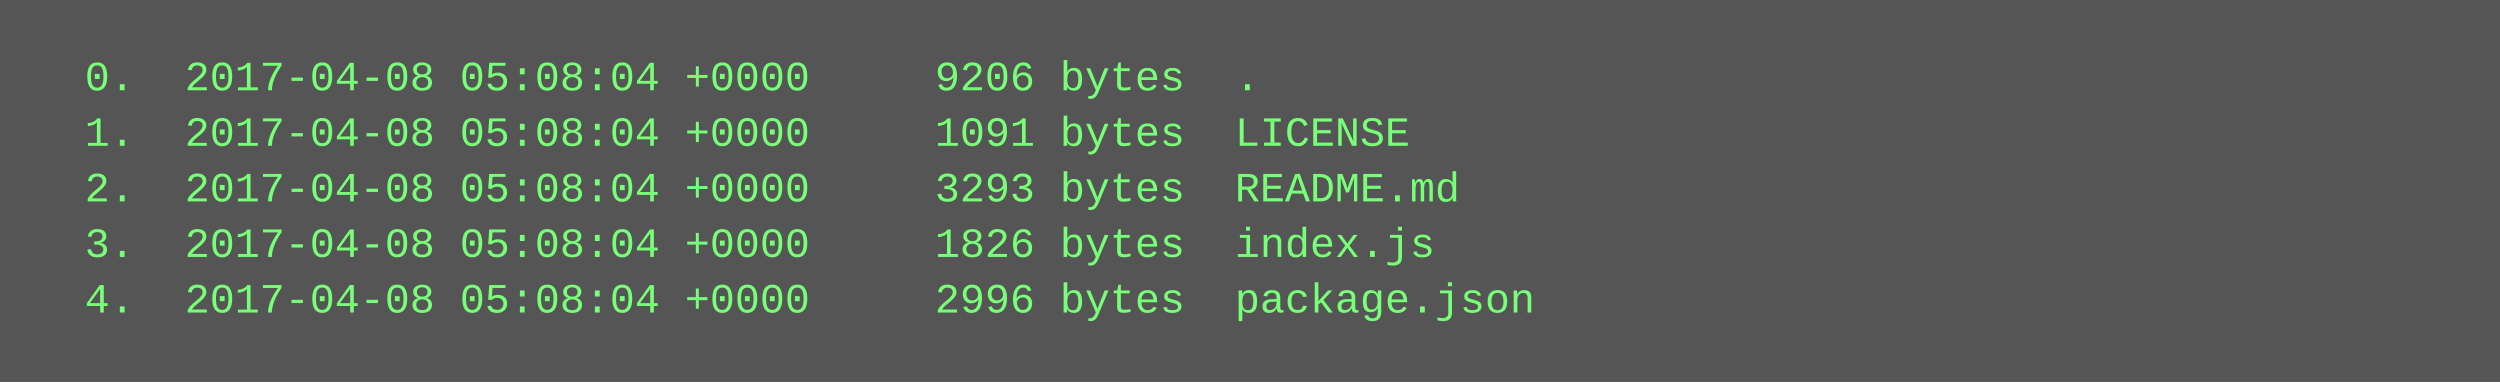
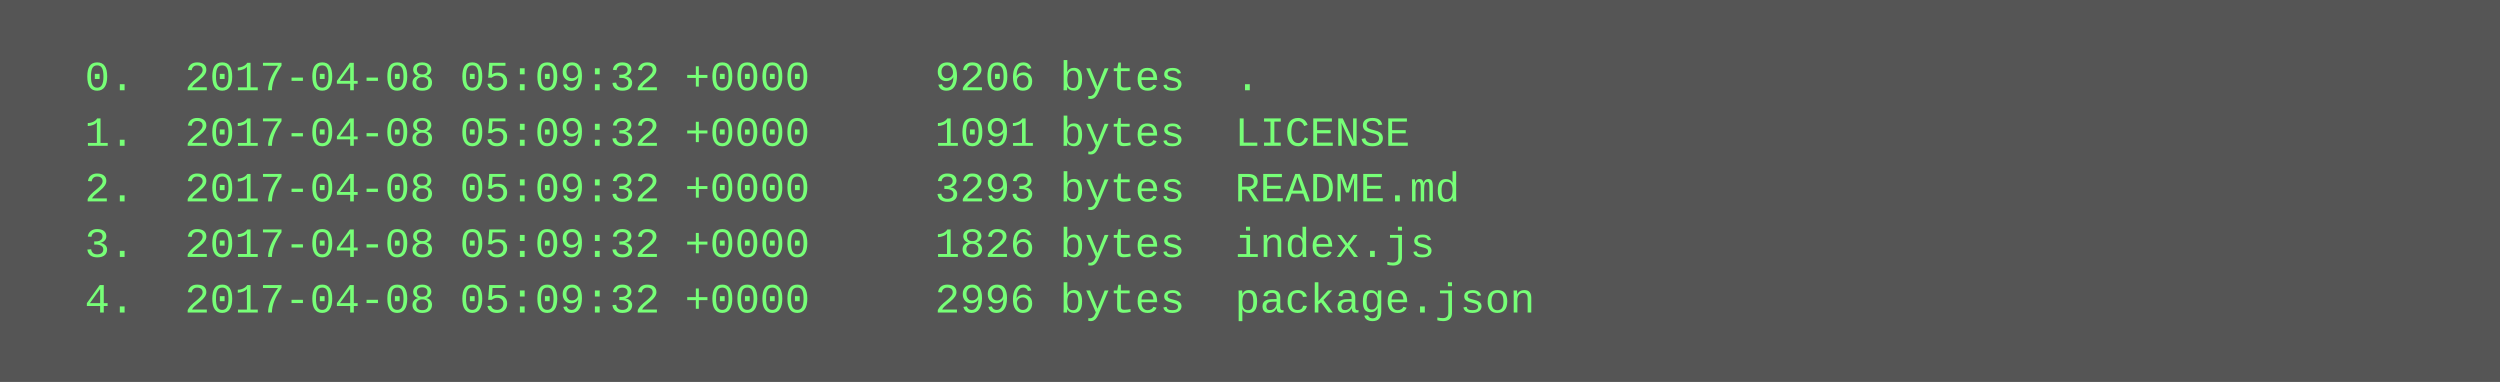
<svg xmlns="http://www.w3.org/2000/svg" height="110" width="720">
  <rect height="110" fill="#555" width="720" />
  <text fill="#7f7" font-family="Courier New" font-size="12" xml:space="preserve">
-     <tspan x="10" y="26">  0.  2017-04-08 05:08:04 +0000     9206 bytes  .</tspan>
-     <tspan x="10" y="42">  1.  2017-04-08 05:08:04 +0000     1091 bytes  LICENSE</tspan>
-     <tspan x="10" y="58">  2.  2017-04-08 05:08:04 +0000     3293 bytes  README.md</tspan>
-     <tspan x="10" y="74">  3.  2017-04-08 05:08:04 +0000     1826 bytes  index.js</tspan>
-     <tspan x="10" y="90">  4.  2017-04-08 05:08:04 +0000     2996 bytes  package.json</tspan>
+     <tspan x="10" y="26">  0.  2017-04-08 05:09:32 +0000     9206 bytes  .</tspan>
+     <tspan x="10" y="42">  1.  2017-04-08 05:09:32 +0000     1091 bytes  LICENSE</tspan>
+     <tspan x="10" y="58">  2.  2017-04-08 05:09:32 +0000     3293 bytes  README.md</tspan>
+     <tspan x="10" y="74">  3.  2017-04-08 05:09:32 +0000     1826 bytes  index.js</tspan>
+     <tspan x="10" y="90">  4.  2017-04-08 05:09:32 +0000     2996 bytes  package.json</tspan>
  </text>
</svg>
